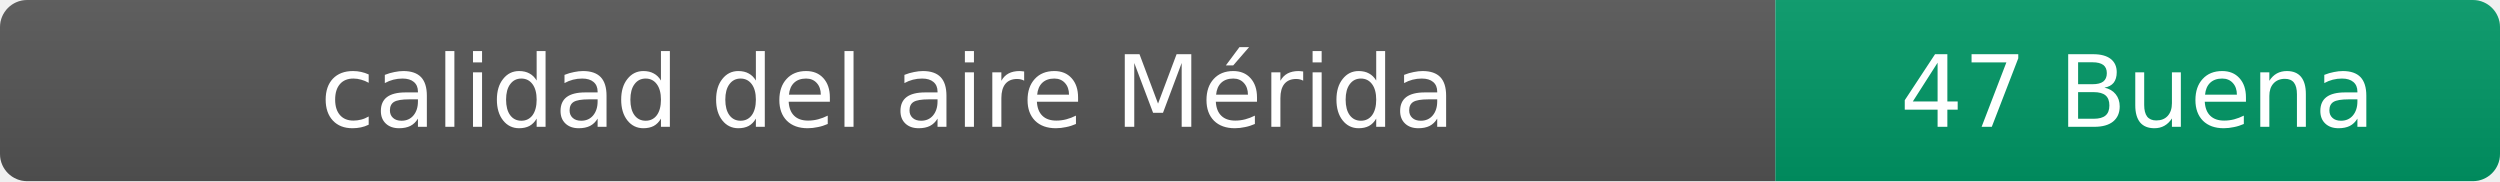
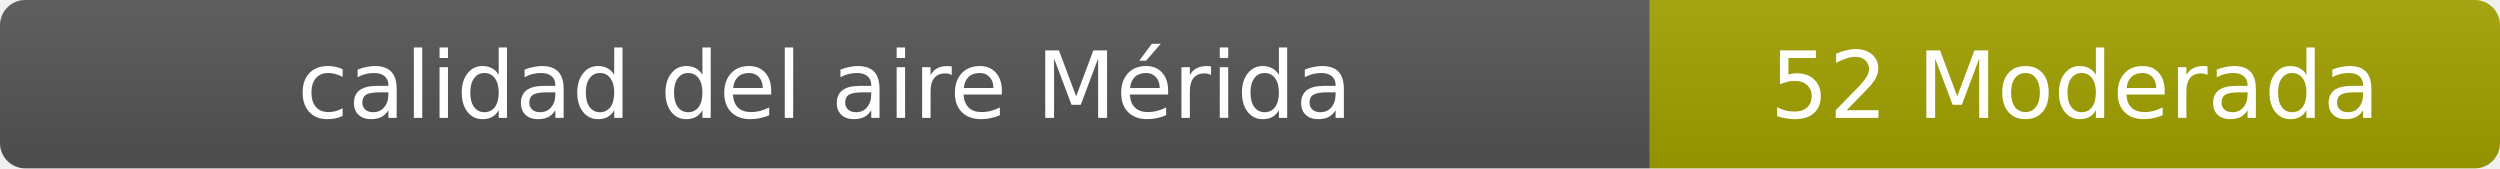
- <svg xmlns="http://www.w3.org/2000/svg" width="276" height="20" role="img" aria-label="calidad del aire: 47 Buena">
+ <svg xmlns="http://www.w3.org/2000/svg" width="297" height="20" role="img" aria-label="calidad del aire: 52 Moderada">
  <linearGradient id="s" x2="0" y2="100%">
    <stop offset="0" stop-color="#bbb" stop-opacity=".1" />
    <stop offset="1" stop-opacity=".1" />
  </linearGradient>
  <clipPath id="r">
-     <rect width="276" height="20" rx="3" fill="#fff" />
+     <rect width="297" height="20" rx="3" fill="#fff" />
  </clipPath>
  <g clip-path="url(#r)">
    <rect width="196" height="20" fill="#555" />
-     <rect x="196" width="80" height="20" fill="#009966" />
-     <rect width="276" height="20" fill="url(#s)" />
+     <rect x="196" width="101" height="20" fill="#a3a300" />
+     <rect width="297" height="20" fill="url(#s)" />
  </g>
  <g fill="#fff" text-anchor="middle" font-family="Verdana,Geneva,DejaVu Sans,sans-serif" font-size="11">
    <text x="98" y="14">calidad del aire Mérida</text>
-     <text x="236" y="14">47 Buena</text>
+     <text x="246.5" y="14">52 Moderada</text>
  </g>
</svg>
